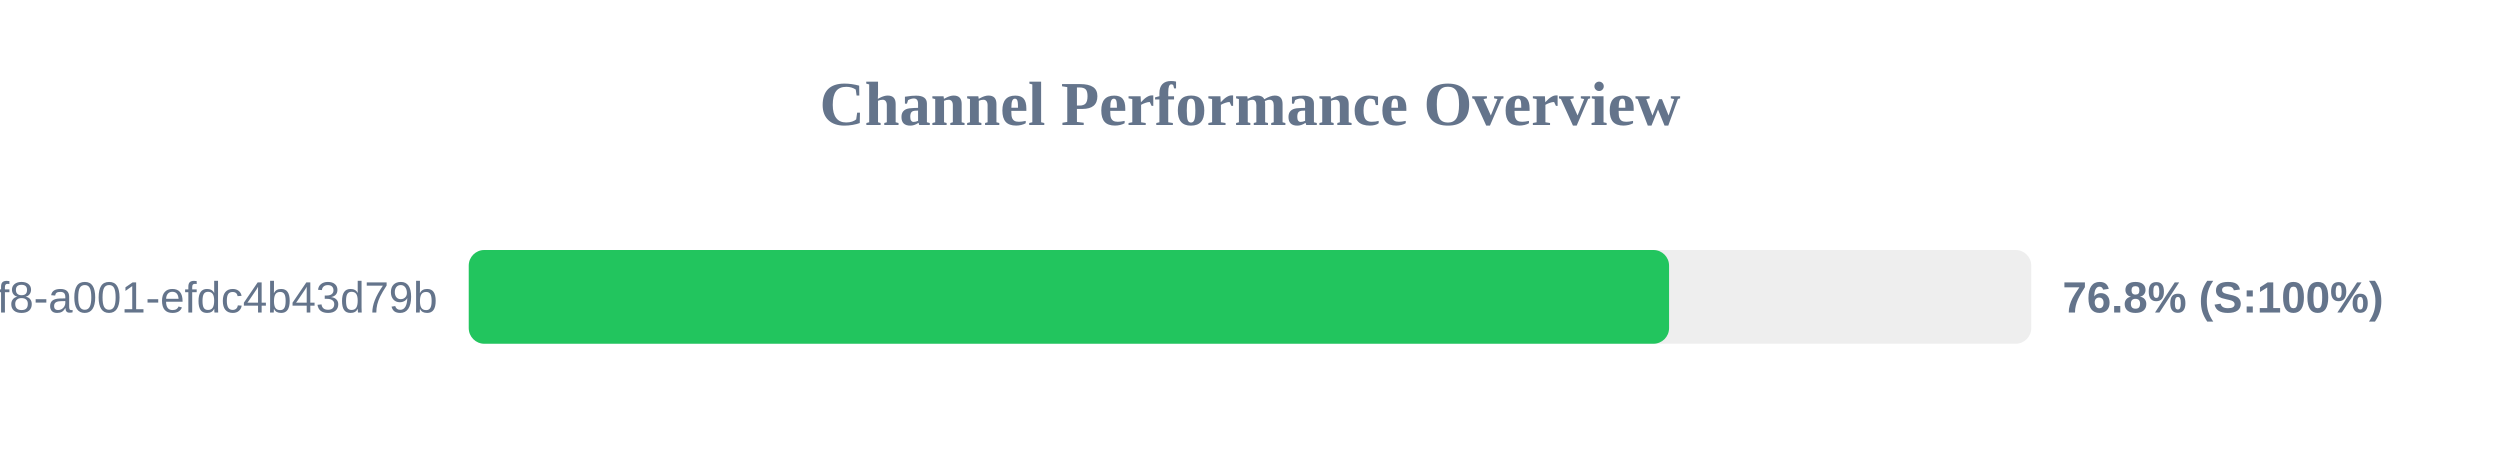
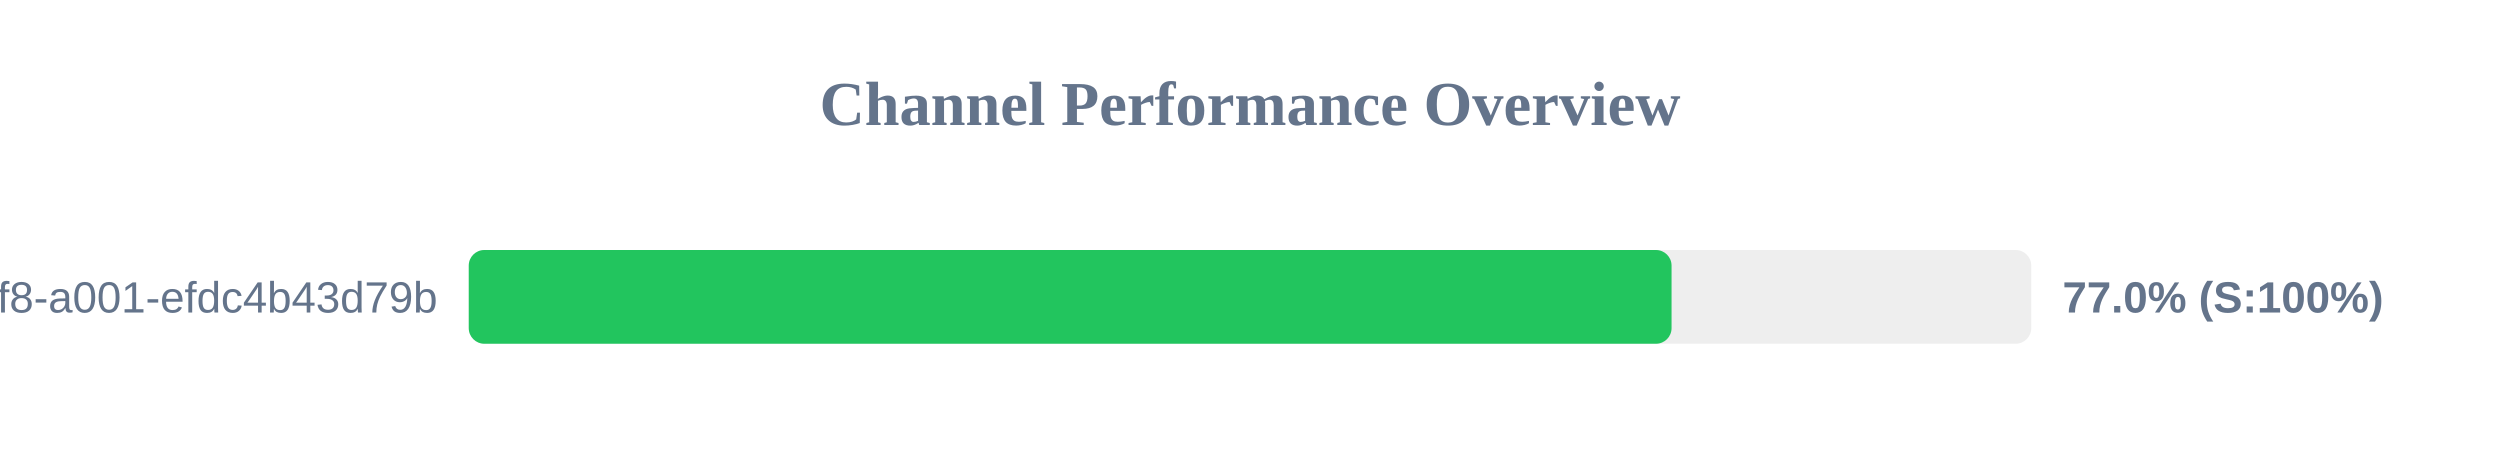
<svg xmlns="http://www.w3.org/2000/svg" width="800" height="150" version="1.1">
  <style>
        .row { font: 14px Arial; fill: #64748b; }
        .score { font: bold 14px Arial; fill: #64748b; }
    </style>
  <text x="400" y="40" text-anchor="middle" font-size="20px" font-weight="bold" fill="#64748b">Channel Performance Overview</text>
  <rect x="150" y="80" width="500" height="30" fill="#eee" rx="5" />
-   <rect x="150" y="80" width="384.1" height="30" fill="#22c55e" rx="5" />
+   <rect x="150" y="80" width="384.9" height="30" fill="#22c55e" rx="5" />
  <text x="140" y="100" text-anchor="end" class="row">?uuid=1fdb6b30-5371-4ff8-a001-efdc4b43d79b</text>
-   <text x="660" y="100" text-anchor="start" class="score">76.8% (S:100%)</text>
+   <text x="660" y="100" text-anchor="start" class="score">77.0% (S:100%)</text>
</svg>
